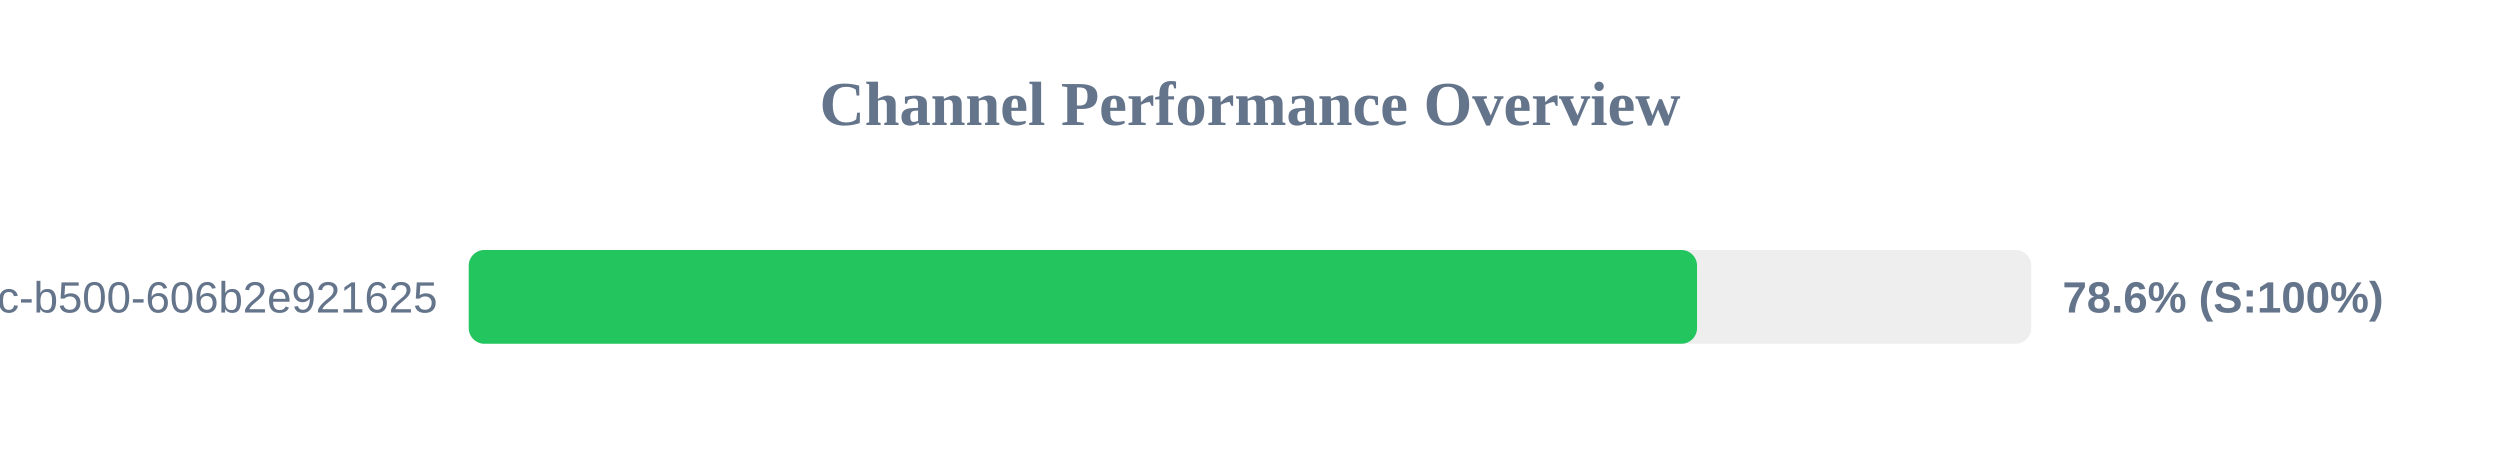
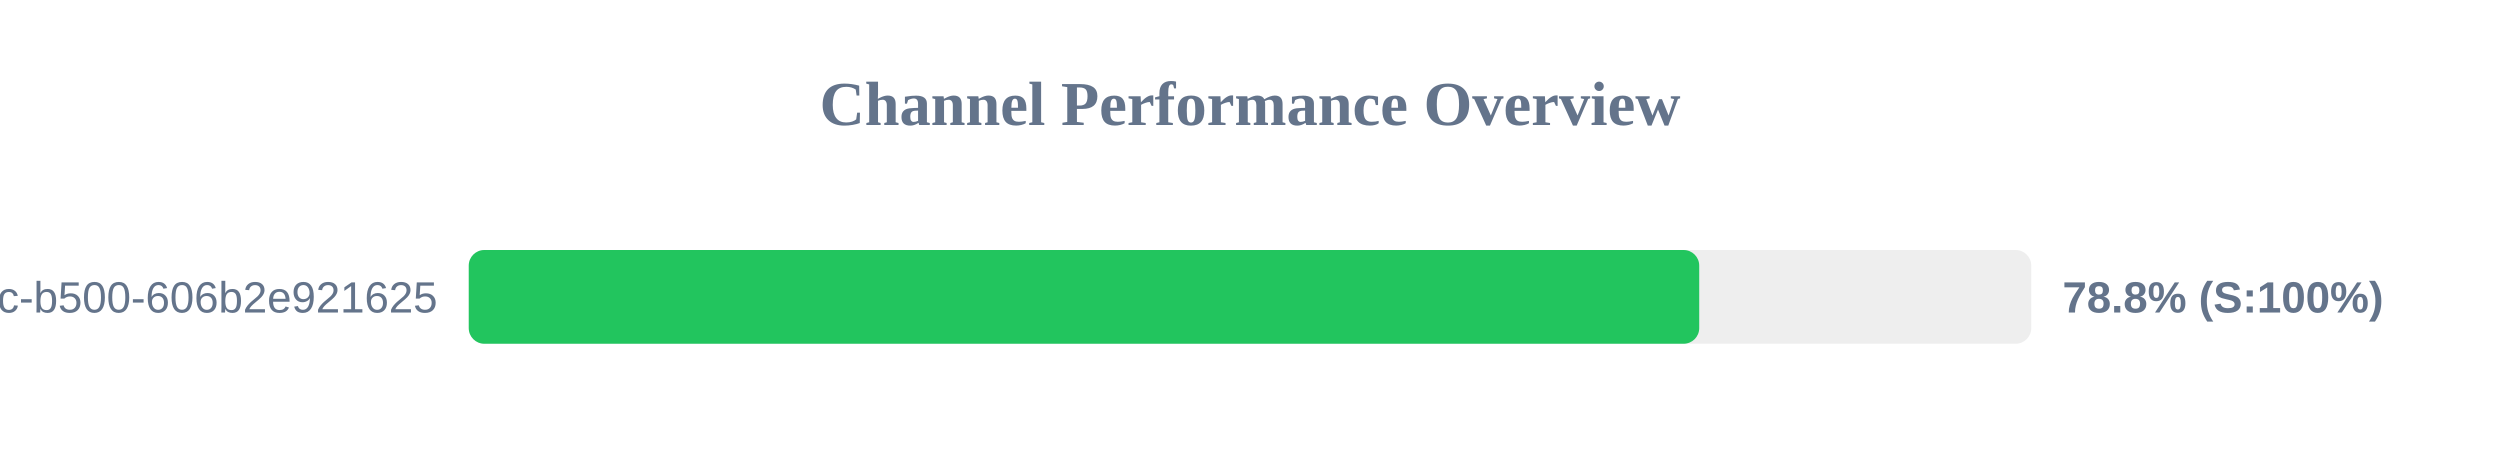
<svg xmlns="http://www.w3.org/2000/svg" width="800" height="150" version="1.1">
  <style>
        .row { font: 14px Arial; fill: #64748b; }
        .score { font: bold 14px Arial; fill: #64748b; }
    </style>
  <text x="400" y="40" text-anchor="middle" font-size="20px" font-weight="bold" fill="#64748b">Channel Performance Overview</text>
  <rect x="150" y="80" width="500" height="30" fill="#eee" rx="5" />
-   <rect x="150" y="80" width="393.05" height="30" fill="#22c55e" rx="5" />
+   <rect x="150" y="80" width="393.75" height="30" fill="#22c55e" rx="5" />
  <text x="140" y="100" text-anchor="end" class="row">?uuid=f901861b-6491-450c-b500-606b2e921625</text>
-   <text x="660" y="100" text-anchor="start" class="score">78.6% (S:100%)</text>
+   <text x="660" y="100" text-anchor="start" class="score">78.8% (S:100%)</text>
</svg>
